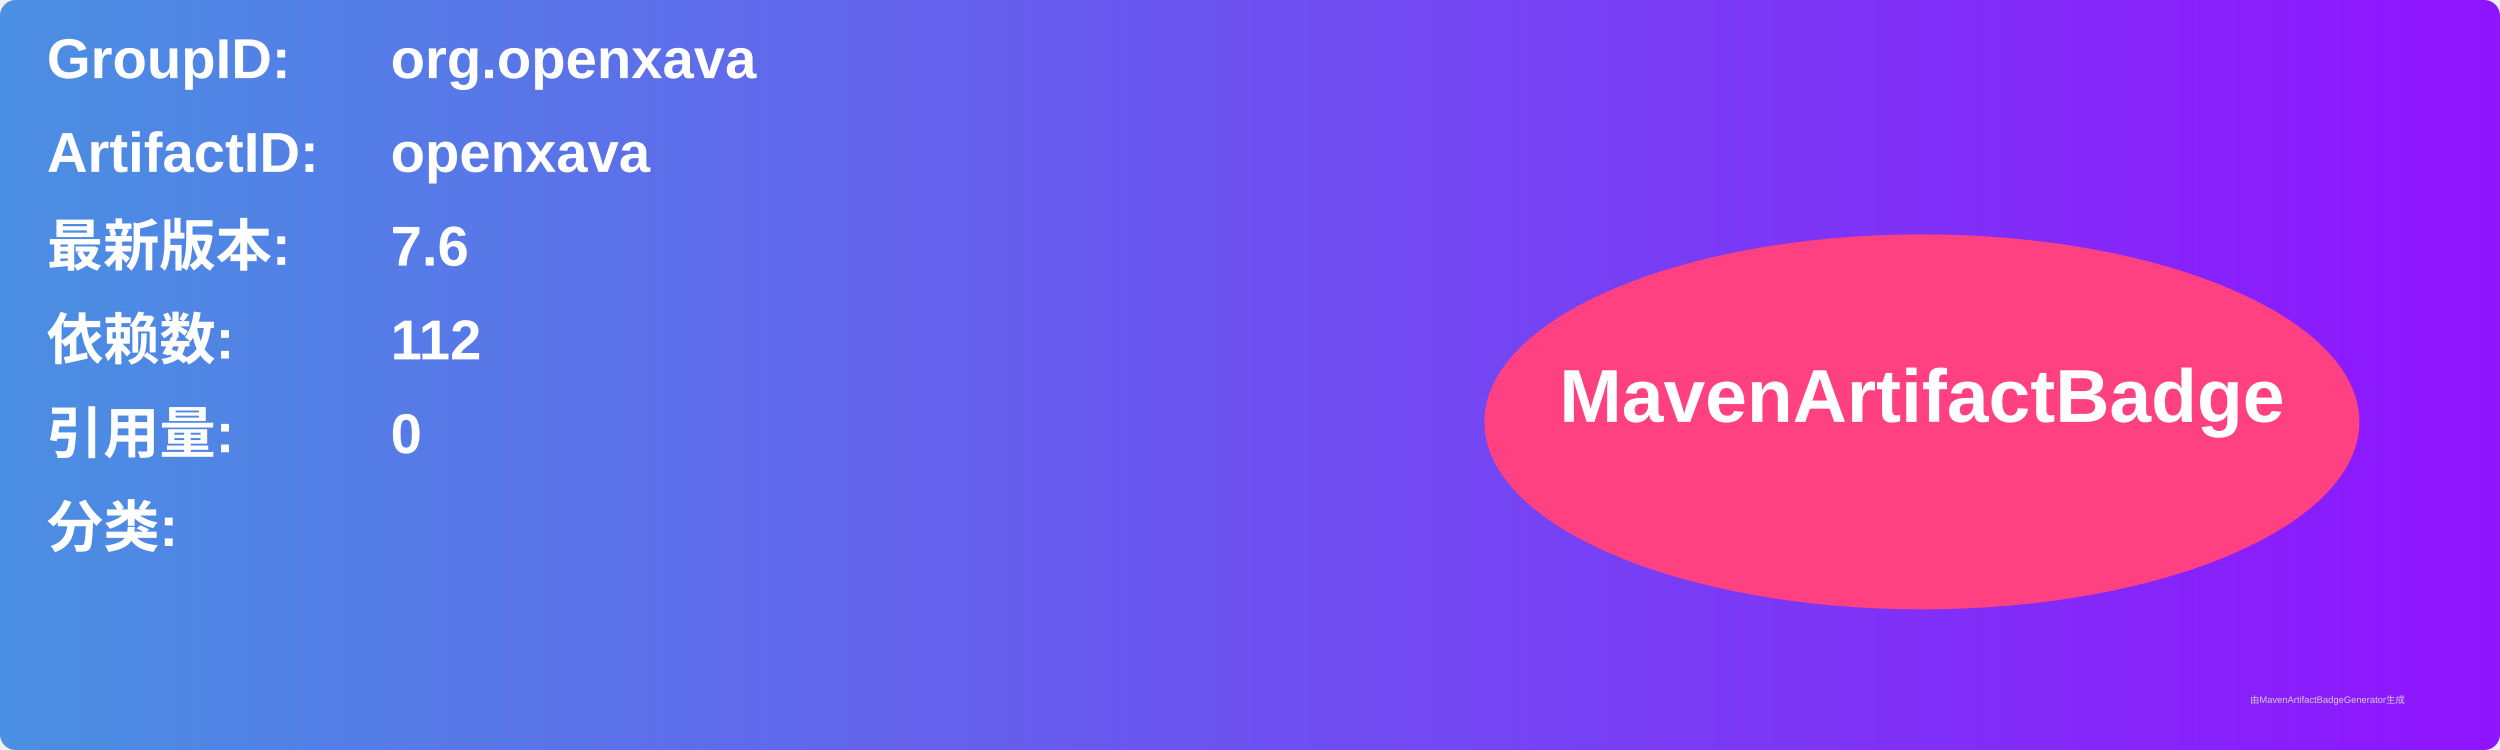
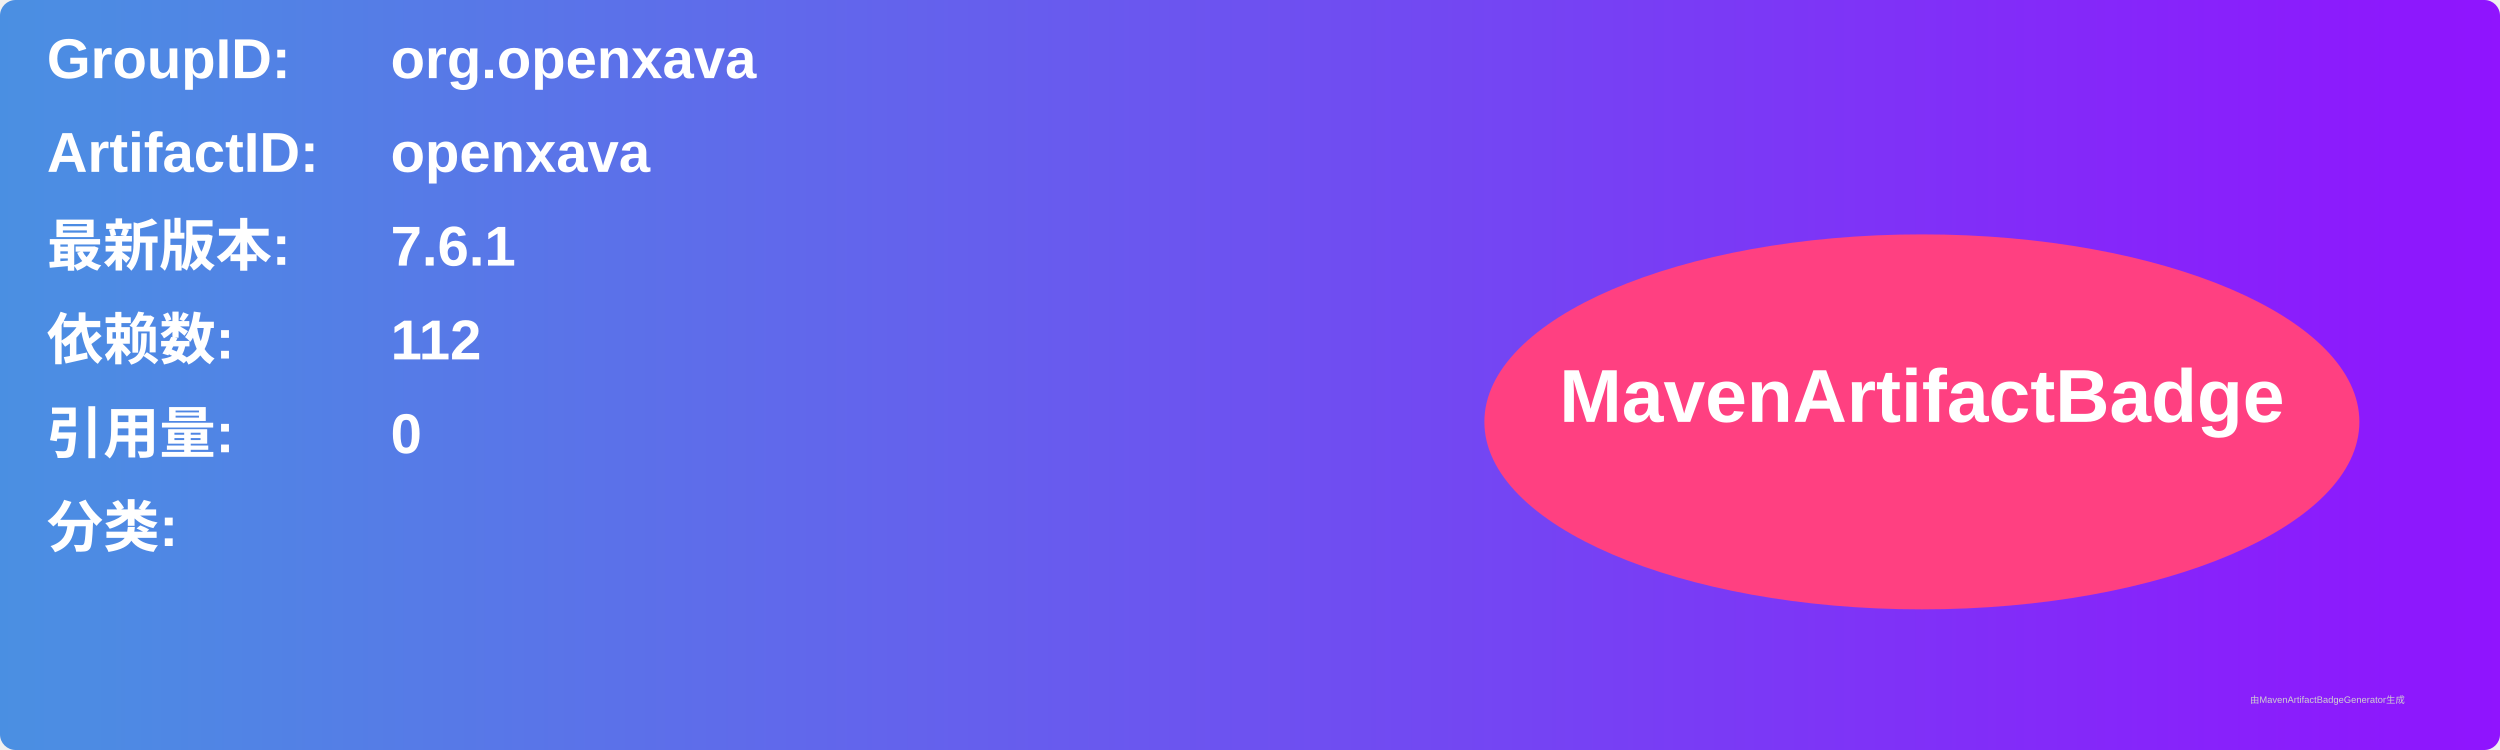
<svg xmlns="http://www.w3.org/2000/svg" width="800" height="240" viewBox="0 0 800 240">
  <linearGradient id="grad" x1="0%" y1="0%" x2="100%" y2="0%">
    <stop offset="0%" stop-color="#4a90e2" />
    <stop offset="100%" stop-color="#9013fe" />
  </linearGradient>
  <rect width="100%" height="100%" rx="5" ry="5" fill="url(#grad)" />
  <g transform="translate(15, 15)">
    <text x="0" y="10" font-family="Arial" font-size="18" fill="white" font-weight="bold" width="260">GroupID:</text>
    <text x="110" y="10" font-family="Arial" font-size="18" fill="white" font-weight="bold" width="460">org.openxava</text>
    <text x="0" y="40" font-family="Arial" font-size="18" fill="white" font-weight="bold" width="260">ArtifactID:</text>
    <text x="110" y="40" font-family="Arial" font-size="18" fill="white" font-weight="bold" width="460">openxava</text>
    <text x="0" y="70" font-family="Arial" font-size="18" fill="white" font-weight="bold">最新版本:</text>
    <text x="110" y="70" font-family="Arial" font-size="18" fill="white" font-weight="bold">
-       <tspan font-weight="bold">7.6</tspan>
+       <tspan font-weight="bold">7.6.1</tspan>
    </text>
    <text x="0" y="100" font-family="Arial" font-size="18" fill="white" font-weight="bold">依赖数: </text>
    <text x="110" y="100" font-family="Arial" font-size="18" fill="white">
      <tspan font-weight="bold">112</tspan>
    </text>
    <text x="0" y="130" font-family="Arial" font-size="18" fill="white" font-weight="bold">引用量: </text>
    <text x="110" y="130" font-family="Arial" font-size="18" fill="white">
      <tspan font-weight="bold">0</tspan>
    </text>
    <text x="0" y="160" font-family="Arial" font-size="18" fill="white" font-weight="bold">分类:</text>
    <text x="10" y="190" font-family="Arial" font-size="10" fill="white">
      <tspan font-weight="bold" />
    </text>
    <ellipse cx="600" cy="120" rx="140" ry="60" fill="#ff4081" />
    <text x="600" y="120" text-anchor="middle" font-family="Arial" font-size="24" fill="white" font-weight="bold">MavenArtifactBadge</text>
  </g>
  <text x="720" y="225" font-family="Arial" font-size="3" fill="#d0d0d0">由MavenArtifactBadgeGenerator生成</text>
</svg>
